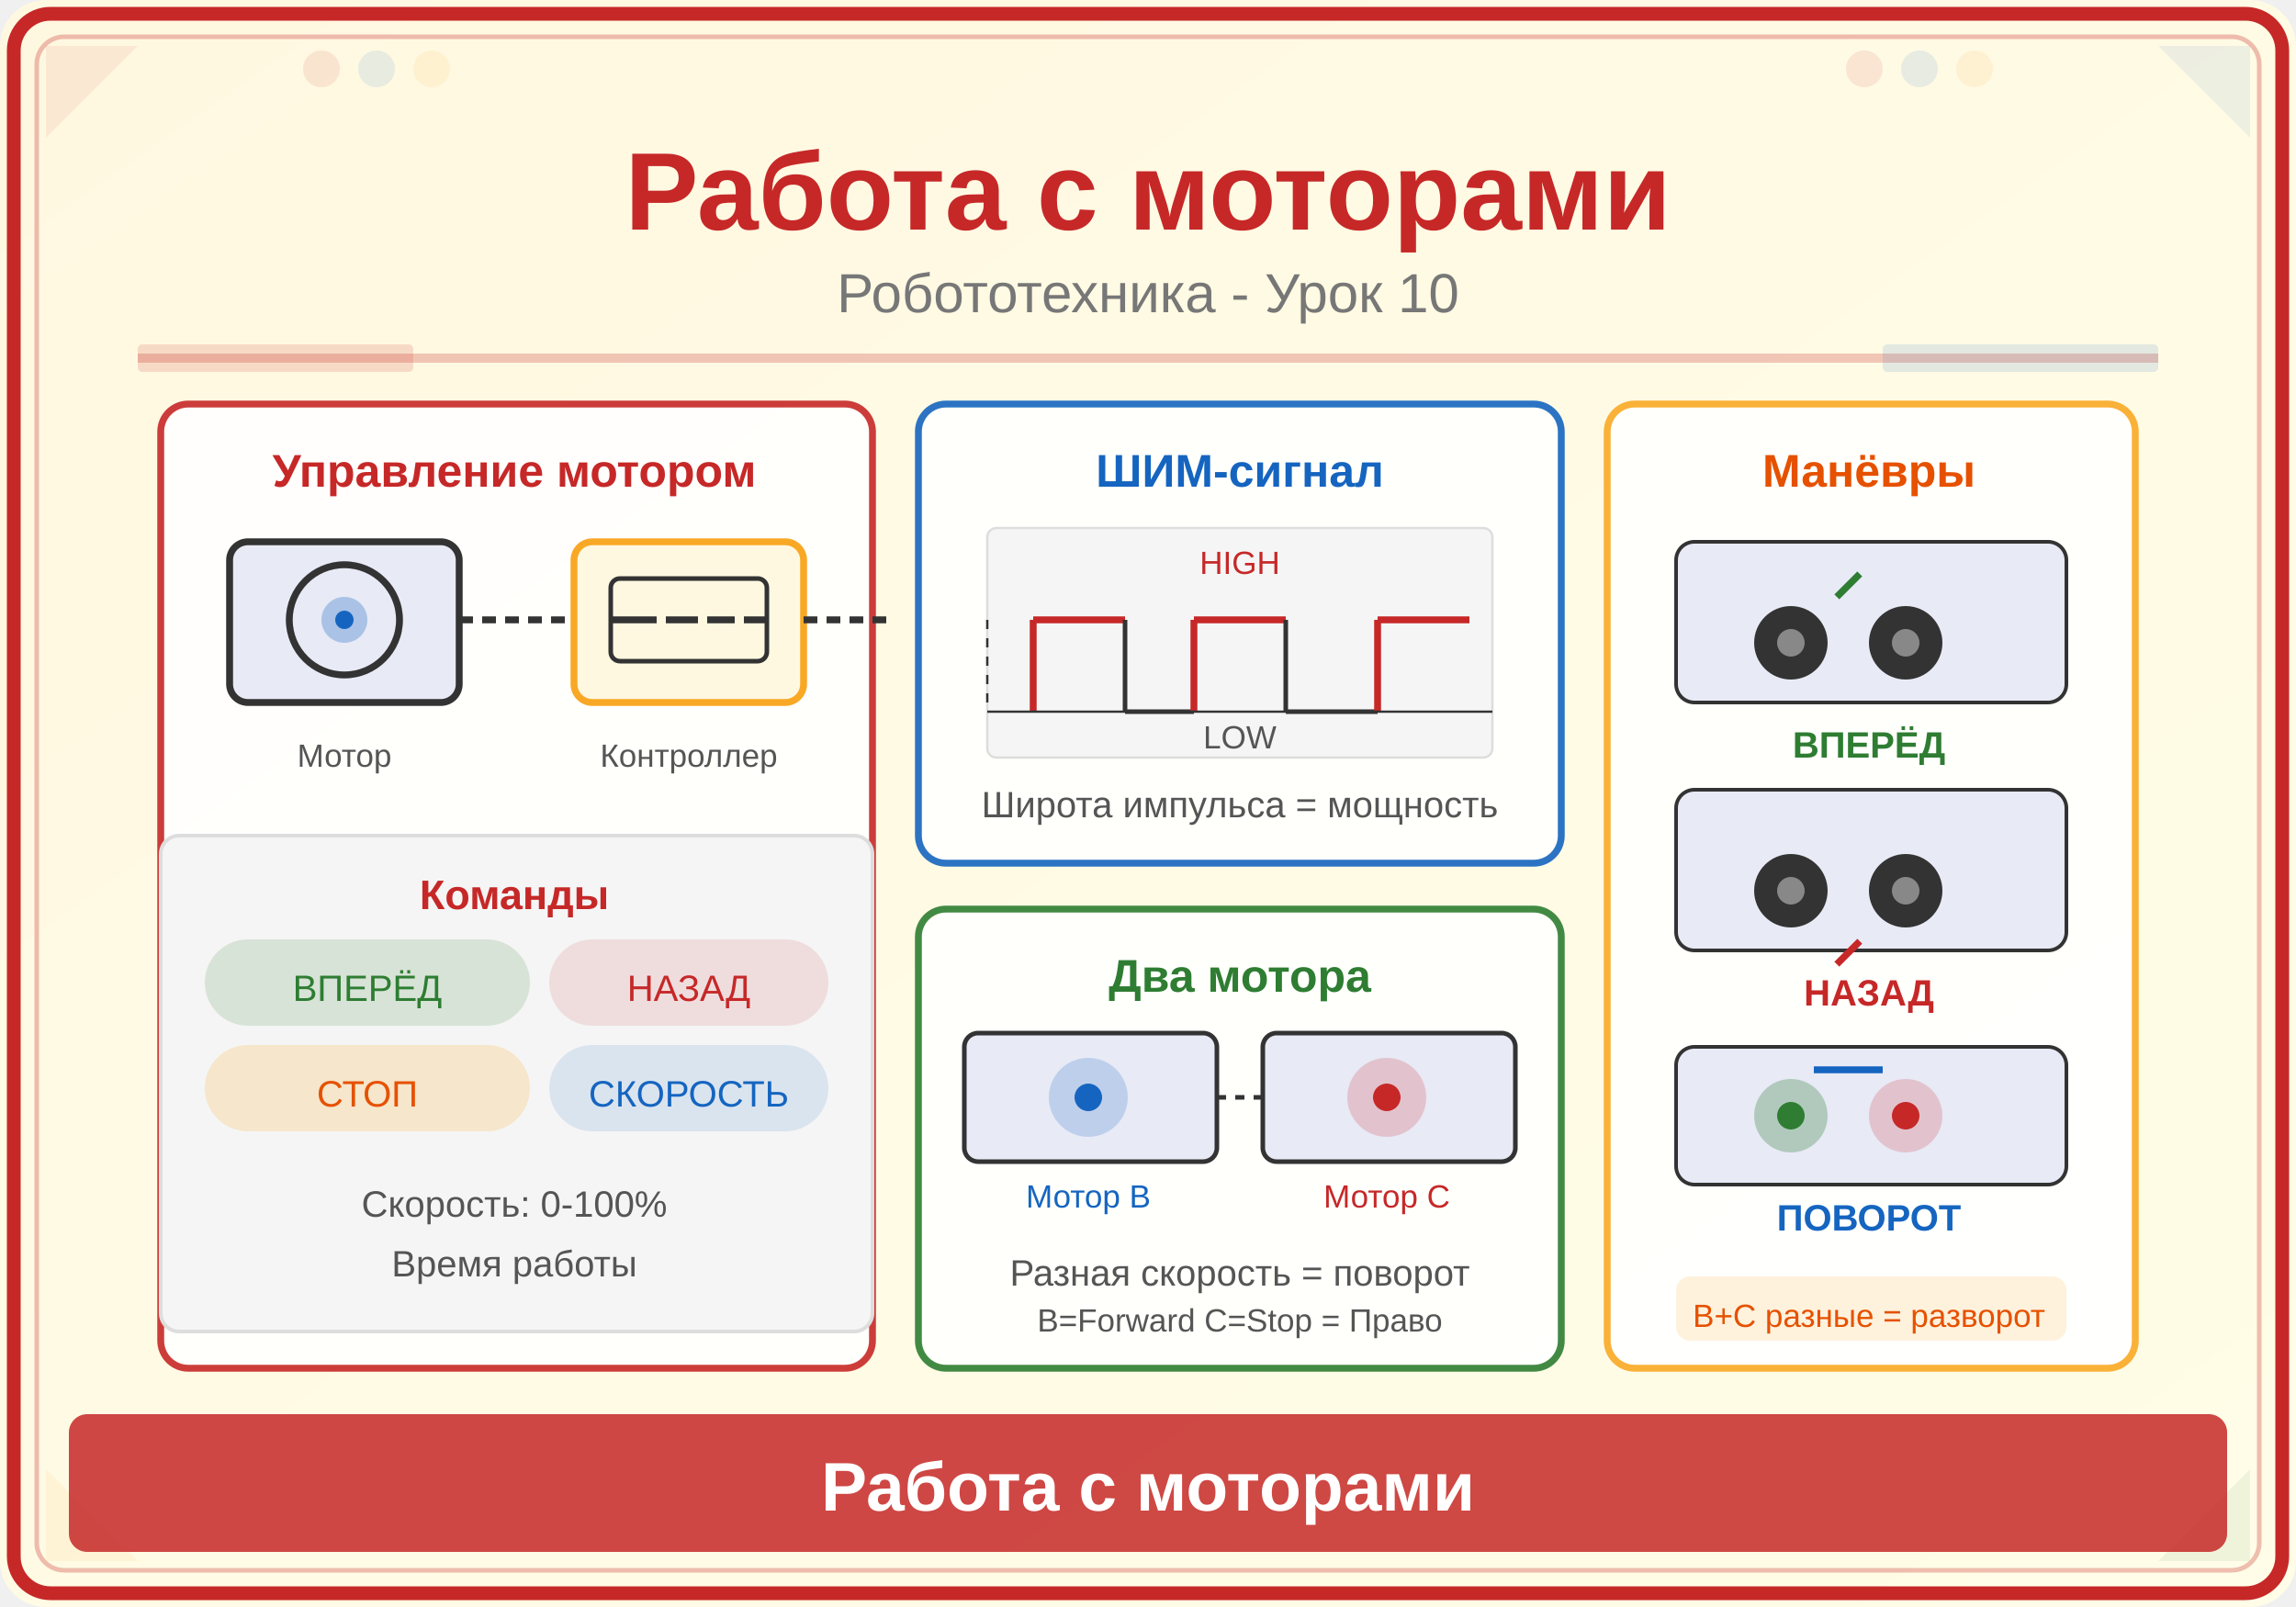
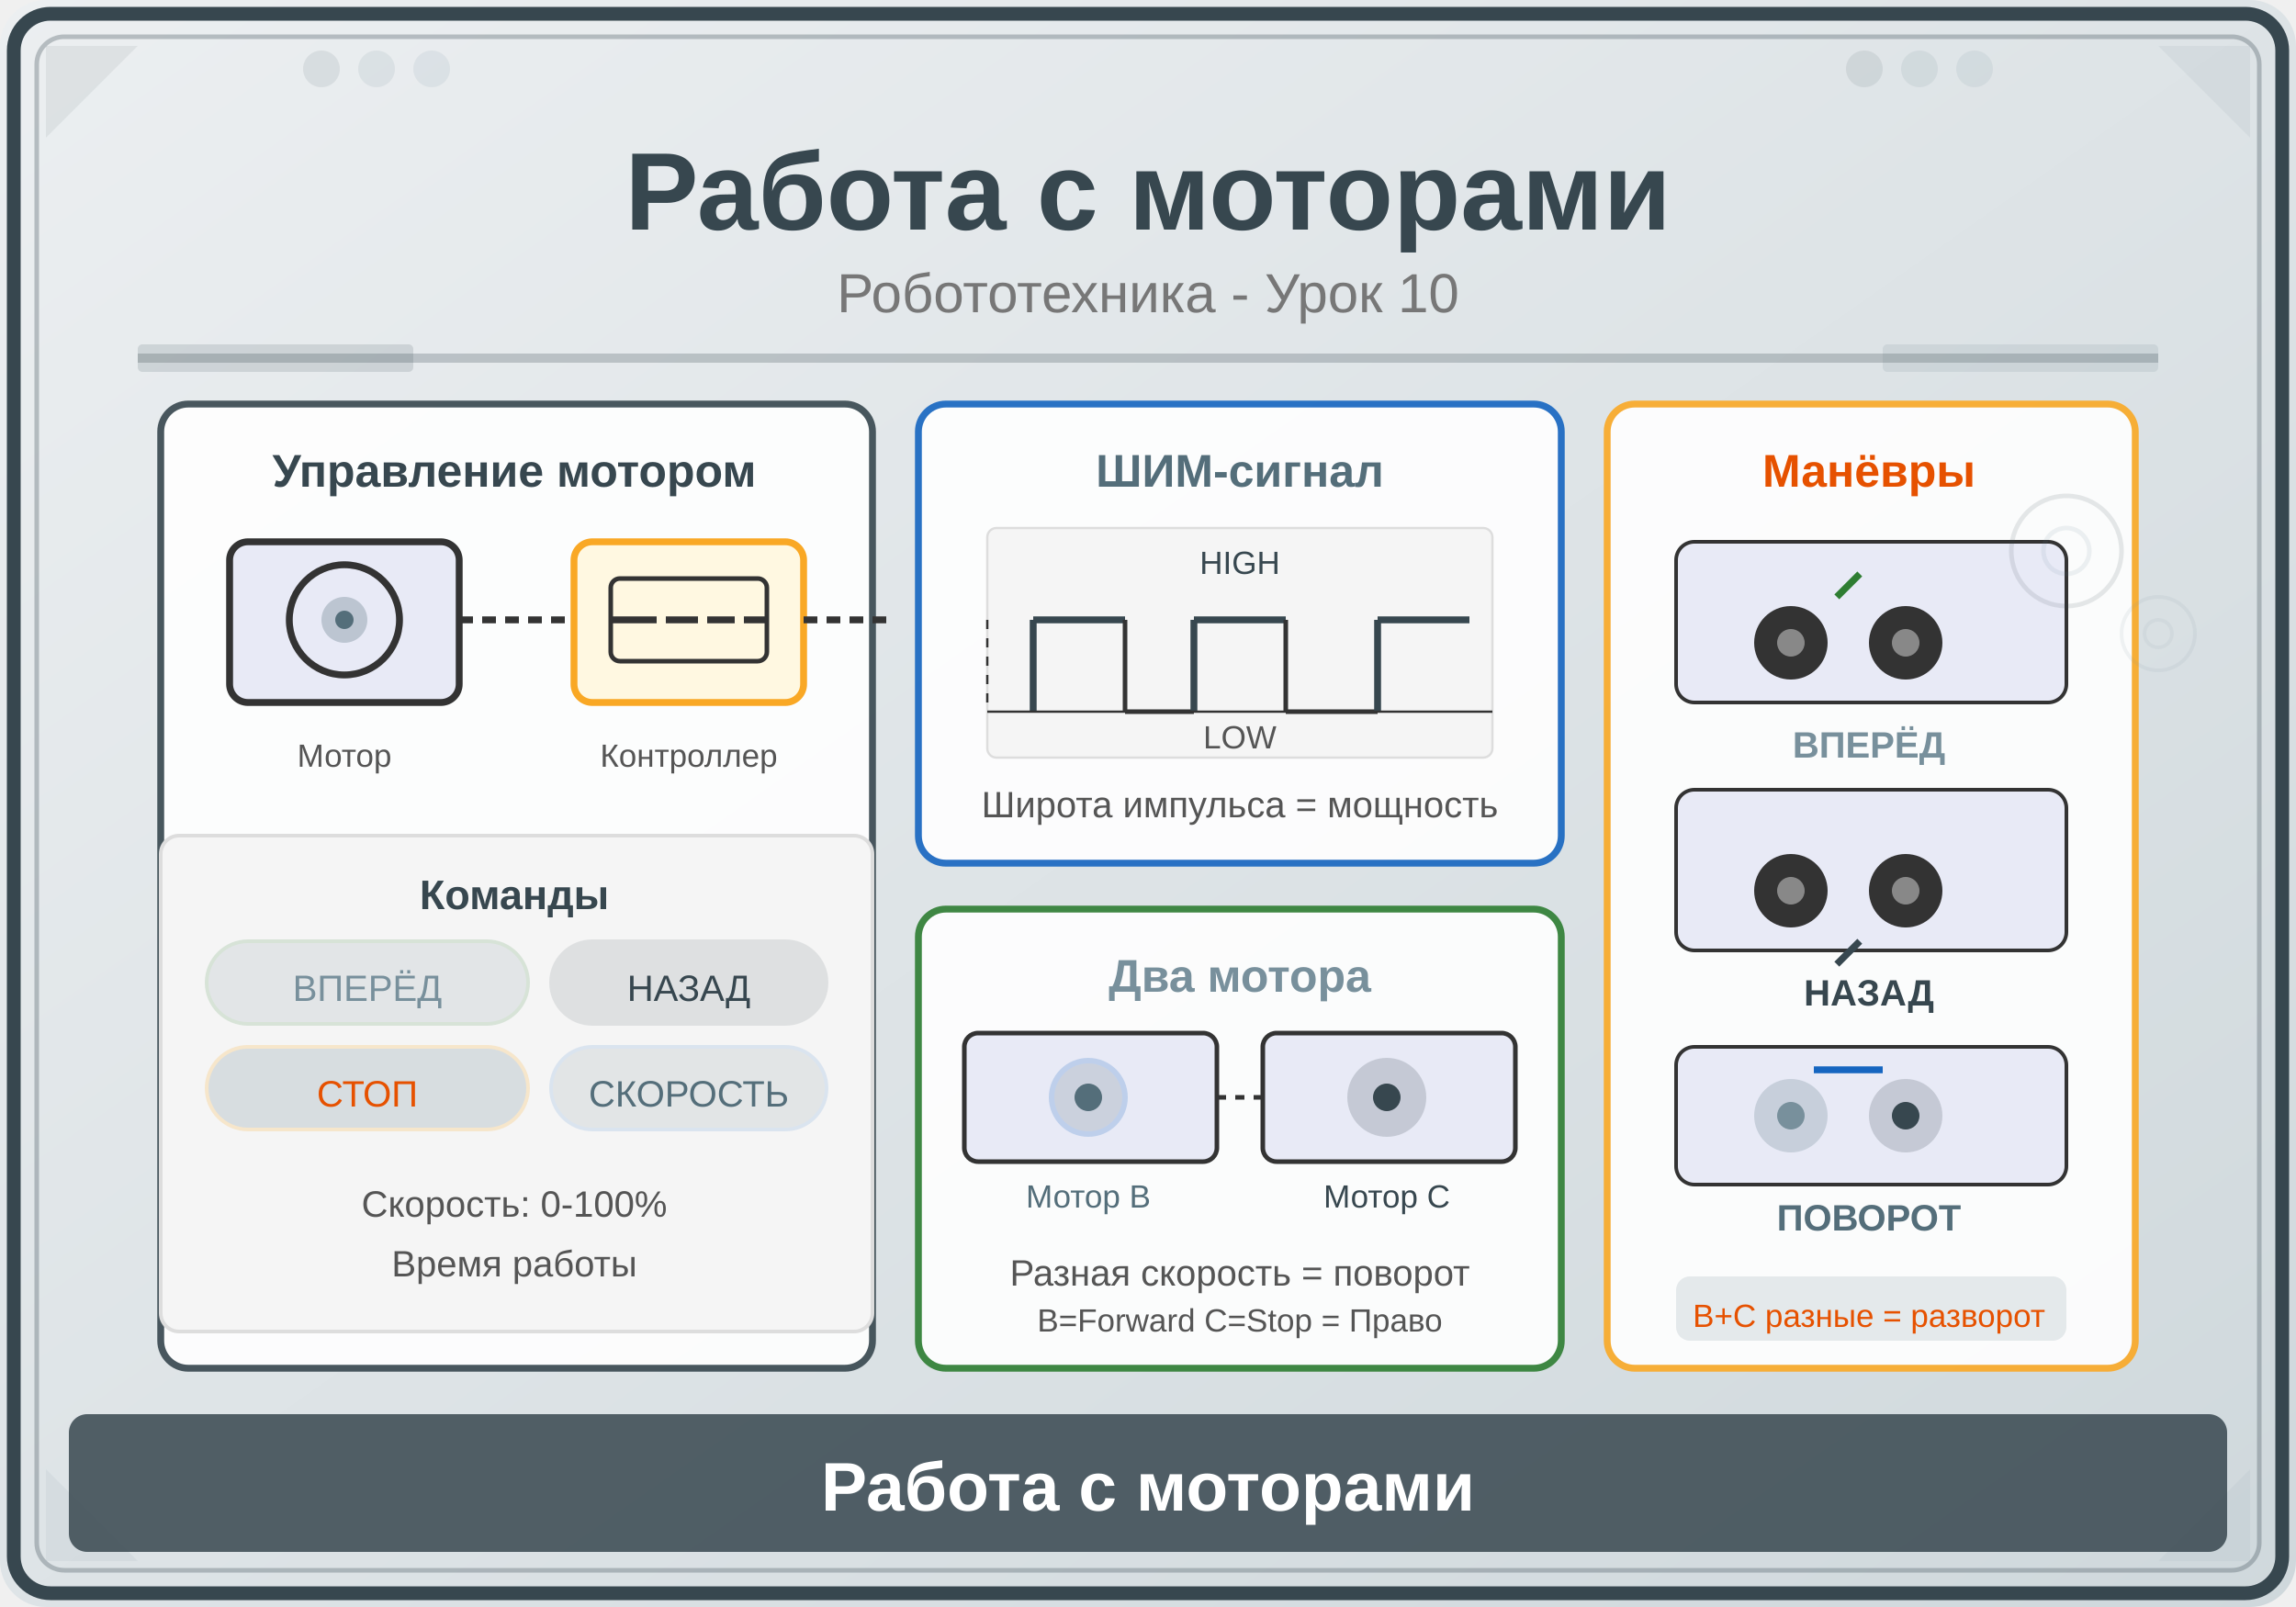
<svg xmlns="http://www.w3.org/2000/svg" viewBox="0 0 500 350">
  <defs>
    <linearGradient id="bg" x1="0" y1="0" x2="1" y2="1">
-       <stop offset="0%" stop-color="#FFF8E1" />
-       <stop offset="100%" stop-color="#FFFDE7" />
+       <stop offset="0%" stop-color="#ECEFF1" />
+       <stop offset="100%" stop-color="#CFD8DC" />
    </linearGradient>
  </defs>
  <rect width="500" height="350" fill="url(#bg)" rx="10" />
-   <rect x="3" y="3" width="494" height="344" rx="8" fill="none" stroke="#C62828" stroke-width="3" />
-   <rect x="8" y="8" width="484" height="334" rx="6" fill="none" stroke="#C62828" stroke-width="1" opacity="0.3" />
-   <polygon points="10,10 30,10 10,30" fill="#C62828" opacity="0.08" />
-   <polygon points="490,10 470,10 490,30" fill="#1565C0" opacity="0.08" />
-   <polygon points="10,340 30,340 10,320" fill="#F9A825" opacity="0.08" />
-   <polygon points="490,340 470,340 490,320" fill="#2E7D32" opacity="0.08" />
-   <circle cx="70" cy="15" r="4" fill="#C62828" opacity="0.1" />
-   <circle cx="82" cy="15" r="4" fill="#1565C0" opacity="0.1" />
-   <circle cx="94" cy="15" r="4" fill="#F9A825" opacity="0.1" />
-   <circle cx="406" cy="15" r="4" fill="#C62828" opacity="0.1" />
-   <circle cx="418" cy="15" r="4" fill="#1565C0" opacity="0.1" />
-   <circle cx="430" cy="15" r="4" fill="#F9A825" opacity="0.1" />
-   <text x="250" y="50" font-family="Arial,sans-serif" font-size="24" font-weight="bold" fill="#C62828" text-anchor="middle">Работа с моторами</text>
+   <rect x="3" y="3" width="494" height="344" rx="8" fill="none" stroke="#37474F" stroke-width="3" />
+   <rect x="8" y="8" width="484" height="334" rx="6" fill="none" stroke="#37474F" stroke-width="1" opacity="0.3" />
+   <polygon points="10,10 30,10 10,30" fill="#37474F" opacity="0.08" />
+   <polygon points="490,10 470,10 490,30" fill="#546E7A" opacity="0.08" />
+   <polygon points="10,340 30,340 10,320" fill="#607D8B" opacity="0.08" />
+   <polygon points="490,340 470,340 490,320" fill="#78909C" opacity="0.08" />
+   <circle cx="70" cy="15" r="4" fill="#37474F" opacity="0.1" />
+   <circle cx="82" cy="15" r="4" fill="#546E7A" opacity="0.1" />
+   <circle cx="94" cy="15" r="4" fill="#607D8B" opacity="0.1" />
+   <circle cx="406" cy="15" r="4" fill="#37474F" opacity="0.1" />
+   <circle cx="418" cy="15" r="4" fill="#546E7A" opacity="0.1" />
+   <circle cx="430" cy="15" r="4" fill="#607D8B" opacity="0.1" />
+   <text x="250" y="50" font-family="Arial,sans-serif" font-size="24" font-weight="bold" fill="#37474F" text-anchor="middle">Работа с моторами</text>
  <text x="250" y="68" font-family="Arial,sans-serif" font-size="12" fill="#777" text-anchor="middle">Робототехника - Урок 10</text>
-   <line x1="30" y1="78" x2="470" y2="78" stroke="#C62828" stroke-width="2" opacity="0.25" />
-   <rect x="30" y="75" width="60" height="6" fill="#C62828" opacity="0.15" rx="1" />
-   <rect x="410" y="75" width="60" height="6" fill="#1565C0" opacity="0.12" rx="1" />
-   <rect x="35" y="88" width="155" height="210" rx="6" fill="white" stroke="#C62828" stroke-width="1.5" opacity="0.9" />
-   <text x="112" y="106" font-family="Arial,sans-serif" font-size="10" fill="#C62828" text-anchor="middle" font-weight="bold">Управление мотором</text>
+   <line x1="30" y1="78" x2="470" y2="78" stroke="#37474F" stroke-width="2" opacity="0.25" />
+   <rect x="30" y="75" width="60" height="6" fill="#37474F" opacity="0.15" rx="1" />
+   <rect x="410" y="75" width="60" height="6" fill="#546E7A" opacity="0.12" rx="1" />
+   <rect x="35" y="88" width="155" height="210" rx="6" fill="white" stroke="#37474F" stroke-width="1.5" opacity="0.9" />
+   <text x="112" y="106" font-family="Arial,sans-serif" font-size="10" fill="#37474F" text-anchor="middle" font-weight="bold">Управление мотором</text>
  <rect x="50" y="118" width="50" height="35" rx="4" fill="#E8EAF6" stroke="#333" stroke-width="1.5" />
  <circle cx="75" cy="135" r="12" fill="none" stroke="#333" stroke-width="1.5" />
-   <circle cx="75" cy="135" r="5" fill="#1565C0" opacity="0.3" />
-   <circle cx="75" cy="135" r="2" fill="#1565C0" />
+   <circle cx="75" cy="135" r="5" fill="#546E7A" opacity="0.3" />
+   <circle cx="75" cy="135" r="2" fill="#546E7A" />
  <text x="75" y="167" font-family="Arial,sans-serif" font-size="7" fill="#555" text-anchor="middle">Мотор</text>
  <line x1="100" y1="135" x2="125" y2="135" stroke="#333" stroke-width="1.5" stroke-dasharray="3,2" />
  <rect x="125" y="118" width="50" height="35" rx="4" fill="#FFF8E1" stroke="#F9A825" stroke-width="1.5" />
  <rect x="133" y="126" width="34" height="18" rx="2" fill="none" stroke="#333" stroke-width="1" />
  <line x1="133" y1="135" x2="143" y2="135" stroke="#333" stroke-width="1.5" />
  <line x1="145" y1="135" x2="152" y2="135" stroke="#333" stroke-width="1.5" />
  <line x1="154" y1="135" x2="160" y2="135" stroke="#333" stroke-width="1.5" />
  <line x1="162" y1="135" x2="167" y2="135" stroke="#333" stroke-width="1.5" />
  <text x="150" y="167" font-family="Arial,sans-serif" font-size="7" fill="#555" text-anchor="middle">Контроллер</text>
  <line x1="175" y1="135" x2="195" y2="135" stroke="#333" stroke-width="1.5" stroke-dasharray="3,2" />
  <rect x="35" y="182" width="155" height="108" rx="4" fill="#F5F5F5" stroke="#ddd" stroke-width="0.8" />
-   <text x="112" y="198" font-family="Arial,sans-serif" font-size="9" fill="#C62828" text-anchor="middle" font-weight="bold">Команды</text>
-   <rect x="45" y="205" width="70" height="18" rx="9" fill="#2E7D32" opacity="0.15" stroke="#2E7D32" stroke-width="0.8" />
-   <text x="80" y="218" font-family="Arial,sans-serif" font-size="8" fill="#2E7D32" text-anchor="middle">ВПЕРЁД</text>
-   <rect x="120" y="205" width="60" height="18" rx="9" fill="#C62828" opacity="0.12" stroke="#C62828" stroke-width="0.8" />
-   <text x="150" y="218" font-family="Arial,sans-serif" font-size="8" fill="#C62828" text-anchor="middle">НАЗАД</text>
-   <rect x="45" y="228" width="70" height="18" rx="9" fill="#F9A825" opacity="0.2" stroke="#F9A825" stroke-width="0.8" />
+   <text x="112" y="198" font-family="Arial,sans-serif" font-size="9" fill="#37474F" text-anchor="middle" font-weight="bold">Команды</text>
+   <rect x="45" y="205" width="70" height="18" rx="9" fill="#78909C" opacity="0.15" stroke="#2E7D32" stroke-width="0.8" />
+   <text x="80" y="218" font-family="Arial,sans-serif" font-size="8" fill="#78909C" text-anchor="middle">ВПЕРЁД</text>
+   <rect x="120" y="205" width="60" height="18" rx="9" fill="#37474F" opacity="0.12" stroke="#37474F" stroke-width="0.8" />
+   <text x="150" y="218" font-family="Arial,sans-serif" font-size="8" fill="#37474F" text-anchor="middle">НАЗАД</text>
+   <rect x="45" y="228" width="70" height="18" rx="9" fill="#607D8B" opacity="0.2" stroke="#F9A825" stroke-width="0.8" />
  <text x="80" y="241" font-family="Arial,sans-serif" font-size="8" fill="#E65100" text-anchor="middle">СТОП</text>
-   <rect x="120" y="228" width="60" height="18" rx="9" fill="#1565C0" opacity="0.12" stroke="#1565C0" stroke-width="0.8" />
-   <text x="150" y="241" font-family="Arial,sans-serif" font-size="8" fill="#1565C0" text-anchor="middle">СКОРОСТЬ</text>
+   <rect x="120" y="228" width="60" height="18" rx="9" fill="#546E7A" opacity="0.12" stroke="#1565C0" stroke-width="0.8" />
+   <text x="150" y="241" font-family="Arial,sans-serif" font-size="8" fill="#546E7A" text-anchor="middle">СКОРОСТЬ</text>
  <text x="112" y="265" font-family="Arial,sans-serif" font-size="8" fill="#555" text-anchor="middle">Скорость: 0-100%</text>
  <text x="112" y="278" font-family="Arial,sans-serif" font-size="8" fill="#555" text-anchor="middle">Время работы</text>
  <rect x="200" y="88" width="140" height="100" rx="6" fill="white" stroke="#1565C0" stroke-width="1.5" opacity="0.9" />
-   <text x="270" y="106" font-family="Arial,sans-serif" font-size="10" fill="#1565C0" text-anchor="middle" font-weight="bold">ШИМ-сигнал</text>
+   <text x="270" y="106" font-family="Arial,sans-serif" font-size="10" fill="#546E7A" text-anchor="middle" font-weight="bold">ШИМ-сигнал</text>
  <rect x="215" y="115" width="110" height="50" rx="2" fill="#F5F5F5" stroke="#ddd" stroke-width="0.5" />
-   <line x1="225" y1="155" x2="225" y2="135" stroke="#C62828" stroke-width="1.5" />
-   <line x1="225" y1="135" x2="245" y2="135" stroke="#C62828" stroke-width="1.5" />
+   <line x1="225" y1="155" x2="225" y2="135" stroke="#37474F" stroke-width="1.5" />
+   <line x1="225" y1="135" x2="245" y2="135" stroke="#37474F" stroke-width="1.5" />
  <line x1="245" y1="135" x2="245" y2="155" stroke="#333" stroke-width="1" />
  <line x1="245" y1="155" x2="260" y2="155" stroke="#333" stroke-width="1" />
-   <line x1="260" y1="155" x2="260" y2="135" stroke="#C62828" stroke-width="1.5" />
-   <line x1="260" y1="135" x2="280" y2="135" stroke="#C62828" stroke-width="1.5" />
+   <line x1="260" y1="155" x2="260" y2="135" stroke="#37474F" stroke-width="1.5" />
+   <line x1="260" y1="135" x2="280" y2="135" stroke="#37474F" stroke-width="1.5" />
  <line x1="280" y1="135" x2="280" y2="155" stroke="#333" stroke-width="1" />
  <line x1="280" y1="155" x2="300" y2="155" stroke="#333" stroke-width="1" />
-   <line x1="300" y1="155" x2="300" y2="135" stroke="#C62828" stroke-width="1.5" />
-   <line x1="300" y1="135" x2="320" y2="135" stroke="#C62828" stroke-width="1.5" />
+   <line x1="300" y1="155" x2="300" y2="135" stroke="#37474F" stroke-width="1.5" />
+   <line x1="300" y1="135" x2="320" y2="135" stroke="#37474F" stroke-width="1.5" />
  <line x1="215" y1="155" x2="325" y2="155" stroke="#333" stroke-width="0.5" />
  <line x1="215" y1="135" x2="215" y2="155" stroke="#333" stroke-width="0.5" stroke-dasharray="2,2" />
-   <text x="270" y="125" font-family="Arial,sans-serif" font-size="7" fill="#C62828" text-anchor="middle">HIGH</text>
+   <text x="270" y="125" font-family="Arial,sans-serif" font-size="7" fill="#37474F" text-anchor="middle">HIGH</text>
  <text x="270" y="163" font-family="Arial,sans-serif" font-size="7" fill="#555" text-anchor="middle">LOW</text>
  <text x="270" y="178" font-family="Arial,sans-serif" font-size="8" fill="#555" text-anchor="middle">Широта импульса = мощность</text>
  <rect x="200" y="198" width="140" height="100" rx="6" fill="white" stroke="#2E7D32" stroke-width="1.5" opacity="0.9" />
-   <text x="270" y="216" font-family="Arial,sans-serif" font-size="10" fill="#2E7D32" text-anchor="middle" font-weight="bold">Два мотора</text>
+   <text x="270" y="216" font-family="Arial,sans-serif" font-size="10" fill="#78909C" text-anchor="middle" font-weight="bold">Два мотора</text>
  <rect x="210" y="225" width="55" height="28" rx="3" fill="#E8EAF6" stroke="#333" stroke-width="1" />
-   <circle cx="237" cy="239" r="8" fill="#1565C0" opacity="0.2" stroke="#1565C0" stroke-width="1.2" />
-   <circle cx="237" cy="239" r="3" fill="#1565C0" />
-   <text x="237" y="263" font-family="Arial,sans-serif" font-size="7" fill="#1565C0" text-anchor="middle">Мотор B</text>
+   <circle cx="237" cy="239" r="8" fill="#546E7A" opacity="0.2" stroke="#1565C0" stroke-width="1.2" />
+   <circle cx="237" cy="239" r="3" fill="#546E7A" />
+   <text x="237" y="263" font-family="Arial,sans-serif" font-size="7" fill="#546E7A" text-anchor="middle">Мотор B</text>
  <rect x="275" y="225" width="55" height="28" rx="3" fill="#E8EAF6" stroke="#333" stroke-width="1" />
-   <circle cx="302" cy="239" r="8" fill="#C62828" opacity="0.2" stroke="#C62828" stroke-width="1.2" />
-   <circle cx="302" cy="239" r="3" fill="#C62828" />
-   <text x="302" y="263" font-family="Arial,sans-serif" font-size="7" fill="#C62828" text-anchor="middle">Мотор C</text>
+   <circle cx="302" cy="239" r="8" fill="#37474F" opacity="0.2" stroke="#37474F" stroke-width="1.2" />
+   <circle cx="302" cy="239" r="3" fill="#37474F" />
+   <text x="302" y="263" font-family="Arial,sans-serif" font-size="7" fill="#37474F" text-anchor="middle">Мотор C</text>
  <text x="270" y="280" font-family="Arial,sans-serif" font-size="8" fill="#555" text-anchor="middle">Разная скорость = поворот</text>
  <line x1="265" y1="239" x2="275" y2="239" stroke="#333" stroke-width="1" stroke-dasharray="2,2" />
  <text x="270" y="290" font-family="Arial,sans-serif" font-size="7" fill="#555" text-anchor="middle">B=Forward C=Stop = Право</text>
  <rect x="350" y="88" width="115" height="210" rx="6" fill="white" stroke="#F9A825" stroke-width="1.5" opacity="0.9" />
  <text x="407" y="106" font-family="Arial,sans-serif" font-size="10" fill="#E65100" text-anchor="middle" font-weight="bold">Манёвры</text>
  <rect x="365" y="118" width="85" height="35" rx="4" fill="#E8EAF6" stroke="#333" stroke-width="0.8" />
  <circle cx="390" cy="140" r="8" fill="#333" />
  <circle cx="390" cy="140" r="3" fill="#888" />
  <circle cx="415" cy="140" r="8" fill="#333" />
  <circle cx="415" cy="140" r="3" fill="#888" />
  <line x1="400" y1="130" x2="405" y2="125" stroke="#2E7D32" stroke-width="1.5" marker-end="none" />
-   <text x="407" y="165" font-family="Arial,sans-serif" font-size="8" fill="#2E7D32" text-anchor="middle" font-weight="bold">ВПЕРЁД</text>
+   <text x="407" y="165" font-family="Arial,sans-serif" font-size="8" fill="#78909C" text-anchor="middle" font-weight="bold">ВПЕРЁД</text>
  <rect x="365" y="172" width="85" height="35" rx="4" fill="#E8EAF6" stroke="#333" stroke-width="0.8" />
  <circle cx="390" cy="194" r="8" fill="#333" />
  <circle cx="390" cy="194" r="3" fill="#888" />
  <circle cx="415" cy="194" r="8" fill="#333" />
  <circle cx="415" cy="194" r="3" fill="#888" />
-   <line x1="405" y1="205" x2="400" y2="210" stroke="#C62828" stroke-width="1.5" />
-   <text x="407" y="219" font-family="Arial,sans-serif" font-size="8" fill="#C62828" text-anchor="middle" font-weight="bold">НАЗАД</text>
+   <line x1="405" y1="205" x2="400" y2="210" stroke="#37474F" stroke-width="1.5" />
+   <text x="407" y="219" font-family="Arial,sans-serif" font-size="8" fill="#37474F" text-anchor="middle" font-weight="bold">НАЗАД</text>
  <rect x="365" y="228" width="85" height="30" rx="4" fill="#E8EAF6" stroke="#333" stroke-width="0.8" />
-   <circle cx="390" cy="243" r="8" fill="#2E7D32" opacity="0.3" />
-   <circle cx="390" cy="243" r="3" fill="#2E7D32" />
-   <circle cx="415" cy="243" r="8" fill="#C62828" opacity="0.2" />
-   <circle cx="415" cy="243" r="3" fill="#C62828" />
+   <circle cx="390" cy="243" r="8" fill="#78909C" opacity="0.3" />
+   <circle cx="390" cy="243" r="3" fill="#78909C" />
+   <circle cx="415" cy="243" r="8" fill="#37474F" opacity="0.2" />
+   <circle cx="415" cy="243" r="3" fill="#37474F" />
  <line x1="395" y1="233" x2="410" y2="233" stroke="#1565C0" stroke-width="1.5" />
-   <text x="407" y="268" font-family="Arial,sans-serif" font-size="8" fill="#1565C0" text-anchor="middle" font-weight="bold">ПОВОРОТ</text>
-   <rect x="365" y="278" width="85" height="14" rx="3" fill="#F9A825" opacity="0.15" />
+   <text x="407" y="268" font-family="Arial,sans-serif" font-size="8" fill="#546E7A" text-anchor="middle" font-weight="bold">ПОВОРОТ</text>
+   <rect x="365" y="278" width="85" height="14" rx="3" fill="#607D8B" opacity="0.15" />
  <text x="407" y="289" font-family="Arial,sans-serif" font-size="7" fill="#E65100" text-anchor="middle">B+C разные = разворот</text>
-   <rect x="15" y="308" width="470" height="30" rx="4" fill="#C62828" opacity="0.85" />
+   <rect x="15" y="308" width="470" height="30" rx="4" fill="#37474F" opacity="0.85" />
  <text x="250" y="329" font-family="Arial,sans-serif" font-size="15" text-anchor="middle" fill="white" font-weight="bold">Работа с моторами</text>
+   <circle cx="450" cy="120" r="12" fill="none" stroke="#37474F" stroke-width="1" opacity="0.12" />
+   <circle cx="450" cy="120" r="5" fill="none" stroke="#607D8B" stroke-width="1" opacity="0.1" />
+   <circle cx="470" cy="138" r="8" fill="none" stroke="#78909C" stroke-width="0.8" opacity="0.1" />
+   <circle cx="470" cy="138" r="3" fill="none" stroke="#78909C" stroke-width="0.8" opacity="0.08" />
</svg>
